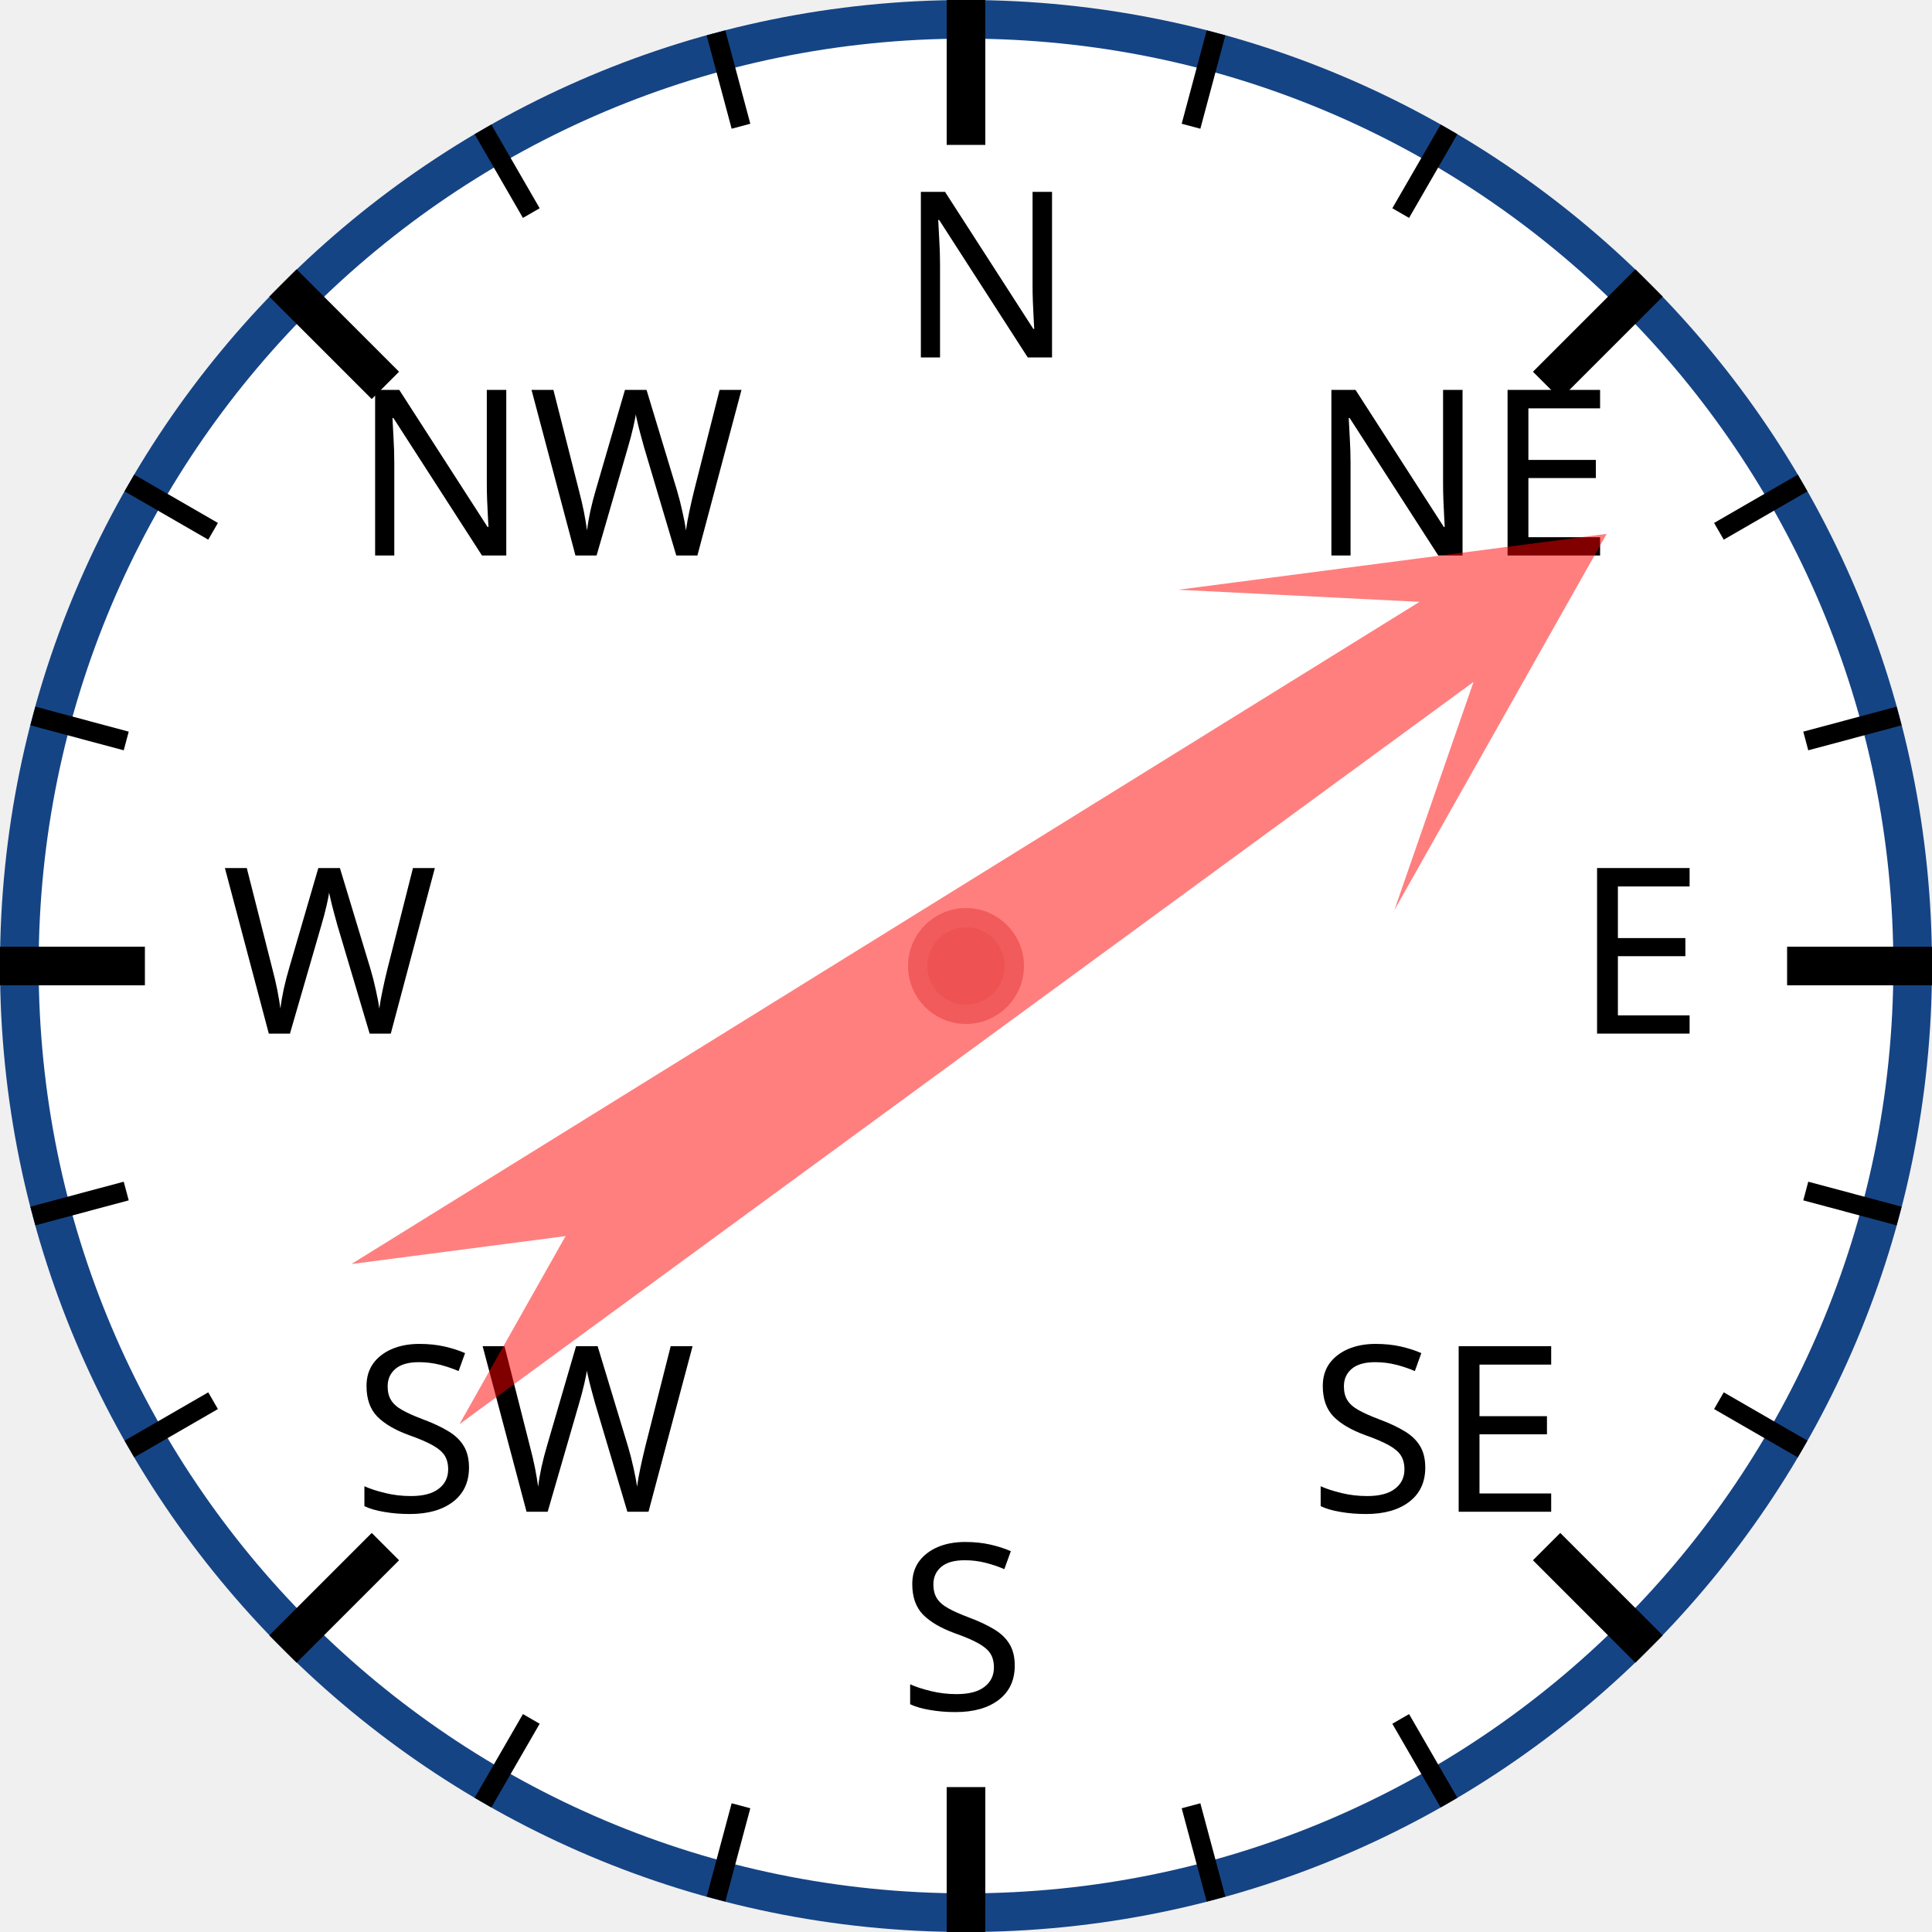
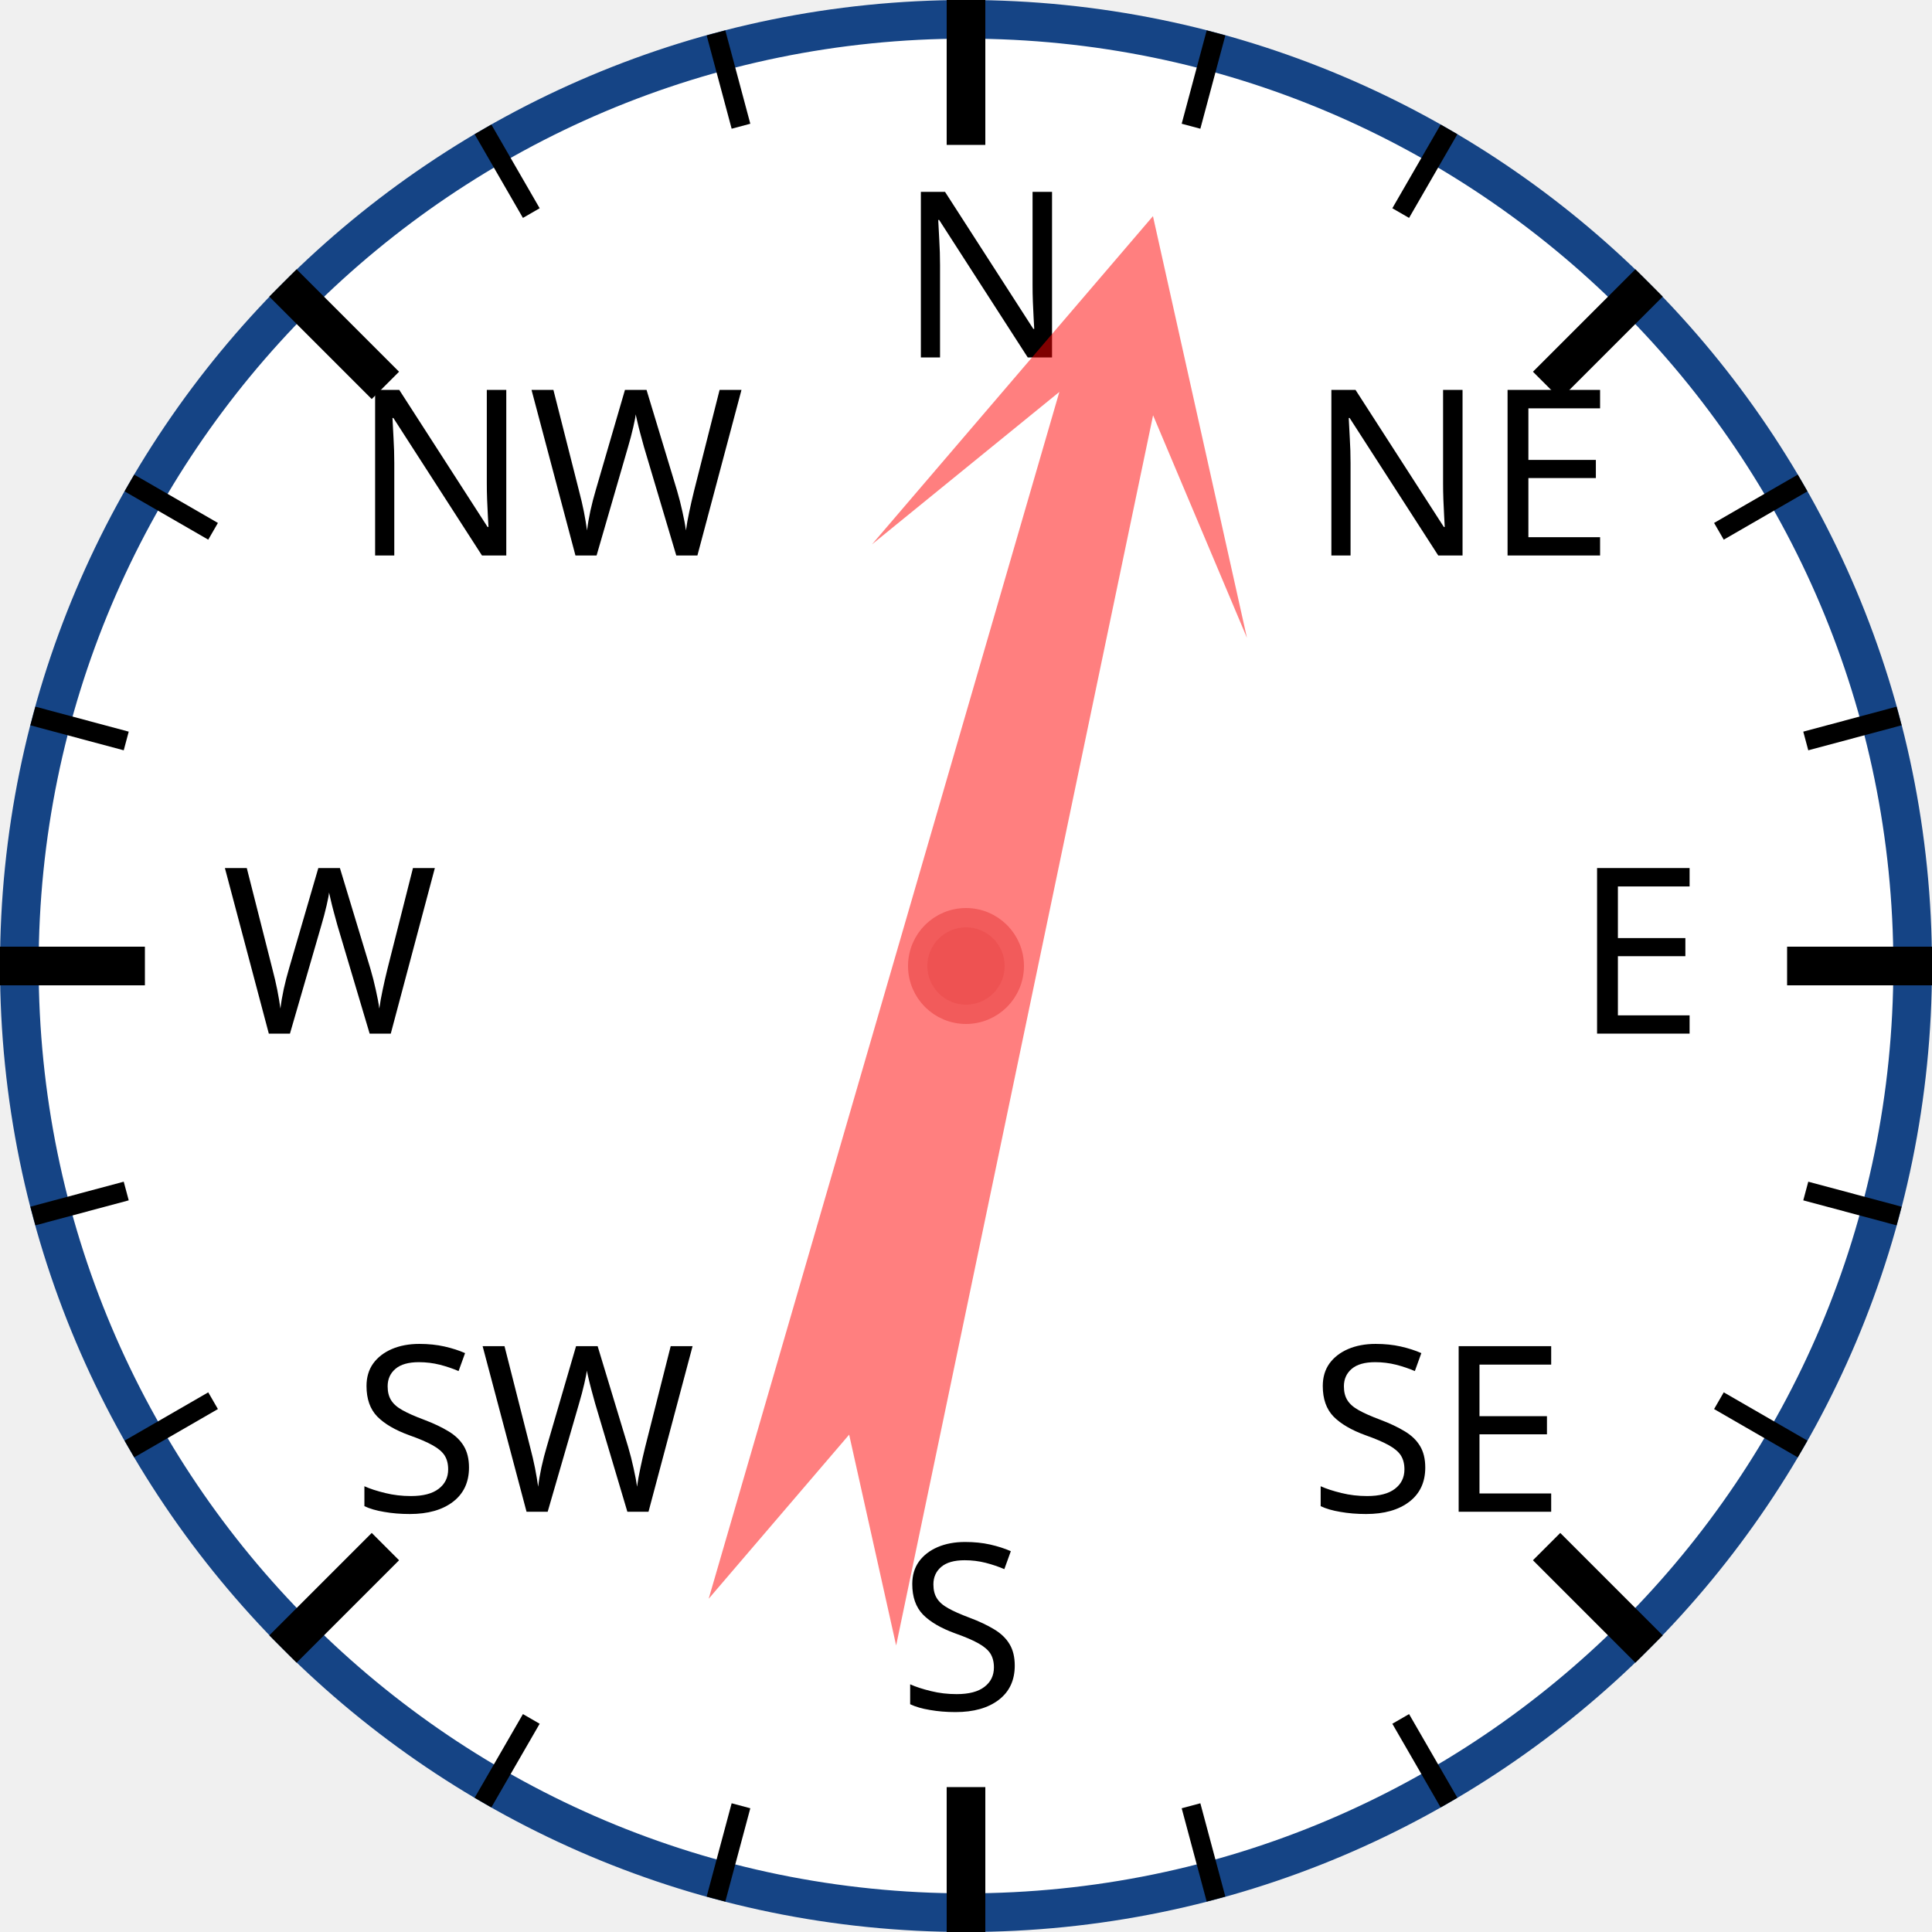
<svg xmlns="http://www.w3.org/2000/svg" width="120px" height="120px" viewBox="0 0 200 200">
  <circle cx="100" cy="100" r="98" style="fill: white; stroke: #154485; stroke-width: 4;" />
  <text x="93.0" y="37.0" style="font-family: sans-serif; font-size: 18pt;">N</text>
  <line x1="100.0" y1="0.0" x2="100.0" y2="15.0" style="stroke: black; stroke-width: 4;" />
  <line x1="74.118" y1="3.407" x2="76.706" y2="13.067" style="stroke: black; stroke-width: 2;" />
  <line x1="50" y1="13.397" x2="55" y2="22.058" style="stroke: black; stroke-width: 2;" />
  <text x="36.503" y="57.503" style="font-family: sans-serif; font-size: 18pt;">NW</text>
  <line x1="29.289" y1="29.289" x2="39.896" y2="39.896" style="stroke: black; stroke-width: 4;" />
  <line x1="13.397" y1="50" x2="22.058" y2="55" style="stroke: black; stroke-width: 2;" />
  <line x1="3.407" y1="74.118" x2="13.067" y2="76.706" style="stroke: black; stroke-width: 2;" />
  <text x="23.0" y="107.0" style="font-family: sans-serif; font-size: 18pt;">W</text>
  <line x1="0.0" y1="100.0" x2="15.0" y2="100.0" style="stroke: black; stroke-width: 4;" />
  <line x1="3.407" y1="125.882" x2="13.067" y2="123.294" style="stroke: black; stroke-width: 2;" />
  <line x1="13.397" y1="150" x2="22.058" y2="145" style="stroke: black; stroke-width: 2;" />
  <text x="36.503" y="156.497" style="font-family: sans-serif; font-size: 18pt;">SW</text>
  <line x1="29.289" y1="170.711" x2="39.896" y2="160.104" style="stroke: black; stroke-width: 4;" />
  <line x1="50" y1="186.603" x2="55" y2="177.942" style="stroke: black; stroke-width: 2;" />
  <line x1="74.118" y1="196.593" x2="76.706" y2="186.933" style="stroke: black; stroke-width: 2;" />
  <text x="93" y="177.0" style="font-family: sans-serif; font-size: 18pt;">S</text>
  <line x1="100" y1="200.0" x2="100" y2="185.0" style="stroke: black; stroke-width: 4;" />
  <line x1="125.882" y1="196.593" x2="123.294" y2="186.933" style="stroke: black; stroke-width: 2;" />
  <line x1="150.0" y1="186.603" x2="145.0" y2="177.942" style="stroke: black; stroke-width: 2;" />
  <text x="135.497" y="156.497" style="font-family: sans-serif; font-size: 18pt;">SE</text>
  <line x1="170.711" y1="170.711" x2="160.104" y2="160.104" style="stroke: black; stroke-width: 4;" />
  <line x1="186.603" y1="150" x2="177.942" y2="145" style="stroke: black; stroke-width: 2;" />
  <line x1="196.593" y1="125.882" x2="186.933" y2="123.294" style="stroke: black; stroke-width: 2;" />
  <text x="163.0" y="107" style="font-family: sans-serif; font-size: 18pt;">E</text>
  <line x1="200.0" y1="100" x2="185.0" y2="100" style="stroke: black; stroke-width: 4;" />
  <line x1="196.593" y1="74.118" x2="186.933" y2="76.706" style="stroke: black; stroke-width: 2;" />
  <line x1="186.603" y1="50" x2="177.942" y2="55" style="stroke: black; stroke-width: 2;" />
  <text x="135.497" y="57.503" style="font-family: sans-serif; font-size: 18pt;">NE</text>
  <line x1="170.711" y1="29.289" x2="160.104" y2="39.896" style="stroke: black; stroke-width: 4;" />
  <line x1="150" y1="13.397" x2="145" y2="22.058" style="stroke: black; stroke-width: 2;" />
  <line x1="125.882" y1="3.407" x2="123.294" y2="13.067" style="stroke: black; stroke-width: 2;" />
-   <polygon points="100 20 120 60 105 40 110 170 100 150 90 170 95 40 80 60" style="fill: red; fill-opacity: 0.5;" transform="rotate(56,100,100)" />
+   <polygon points="100 20 120 60 105 40 110 170 100 150 90 170 95 40 80 60" style="fill: red; fill-opacity: 0.5;" transform="rotate(14,100,100)" />
  <circle cx="100" cy="100" r="5" style="fill: #EE5252; stroke: #F25B5B; stroke-width: 2;" />
</svg>
